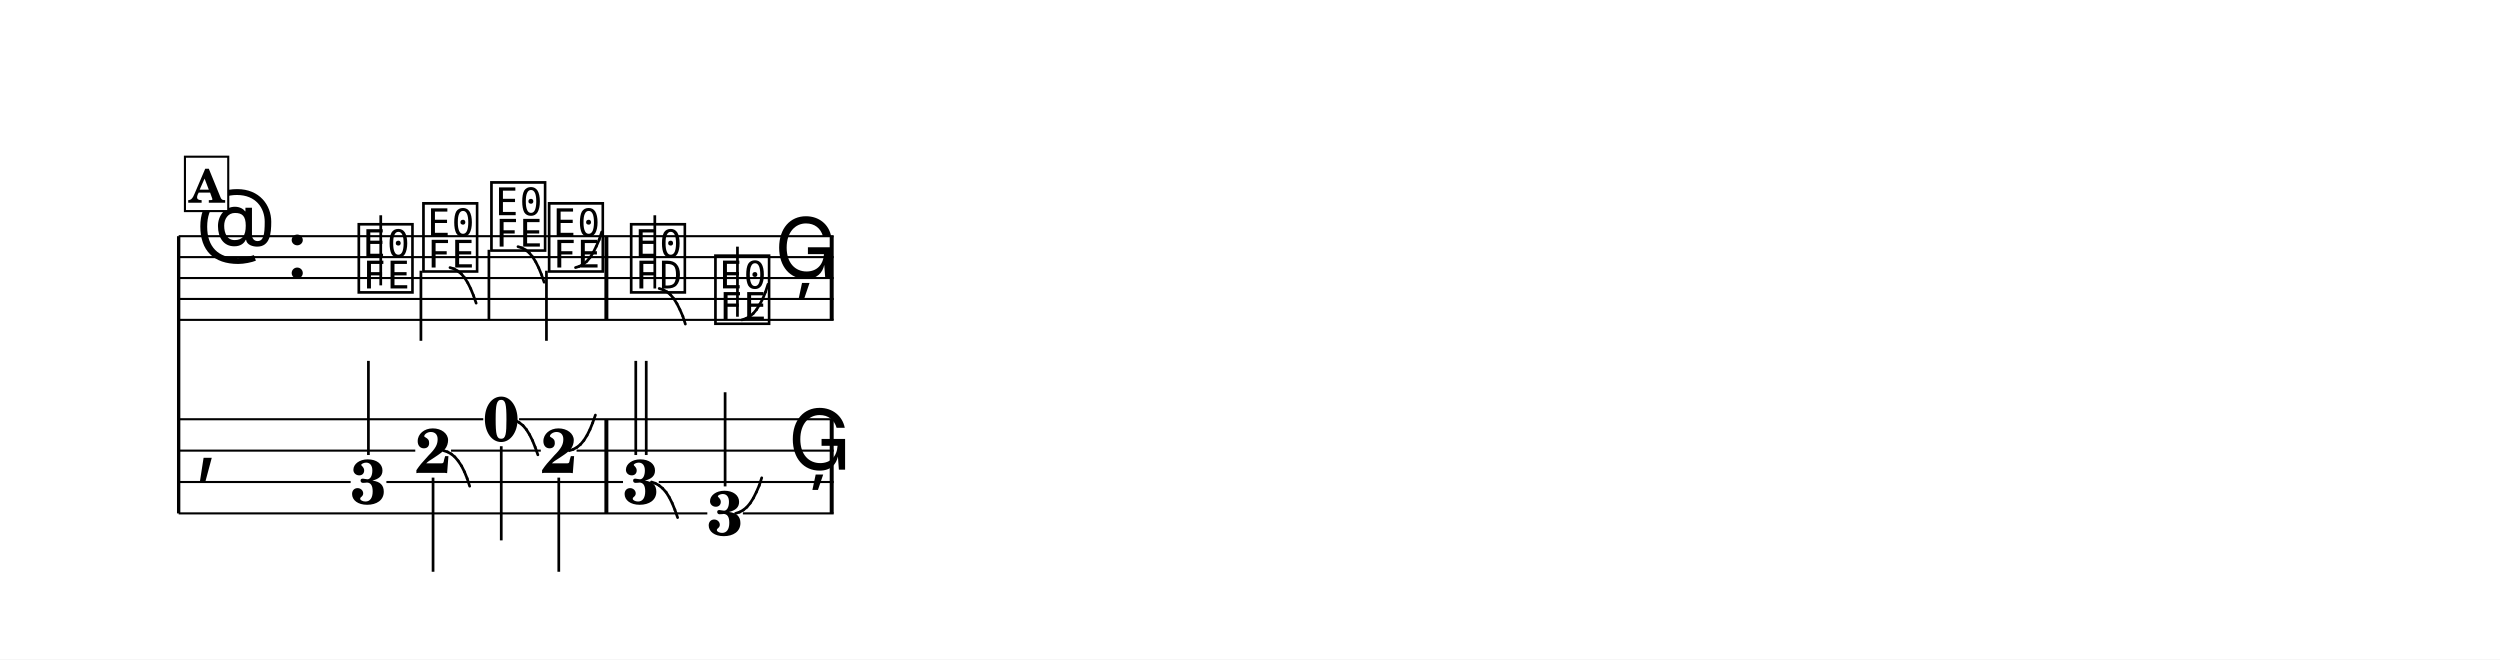
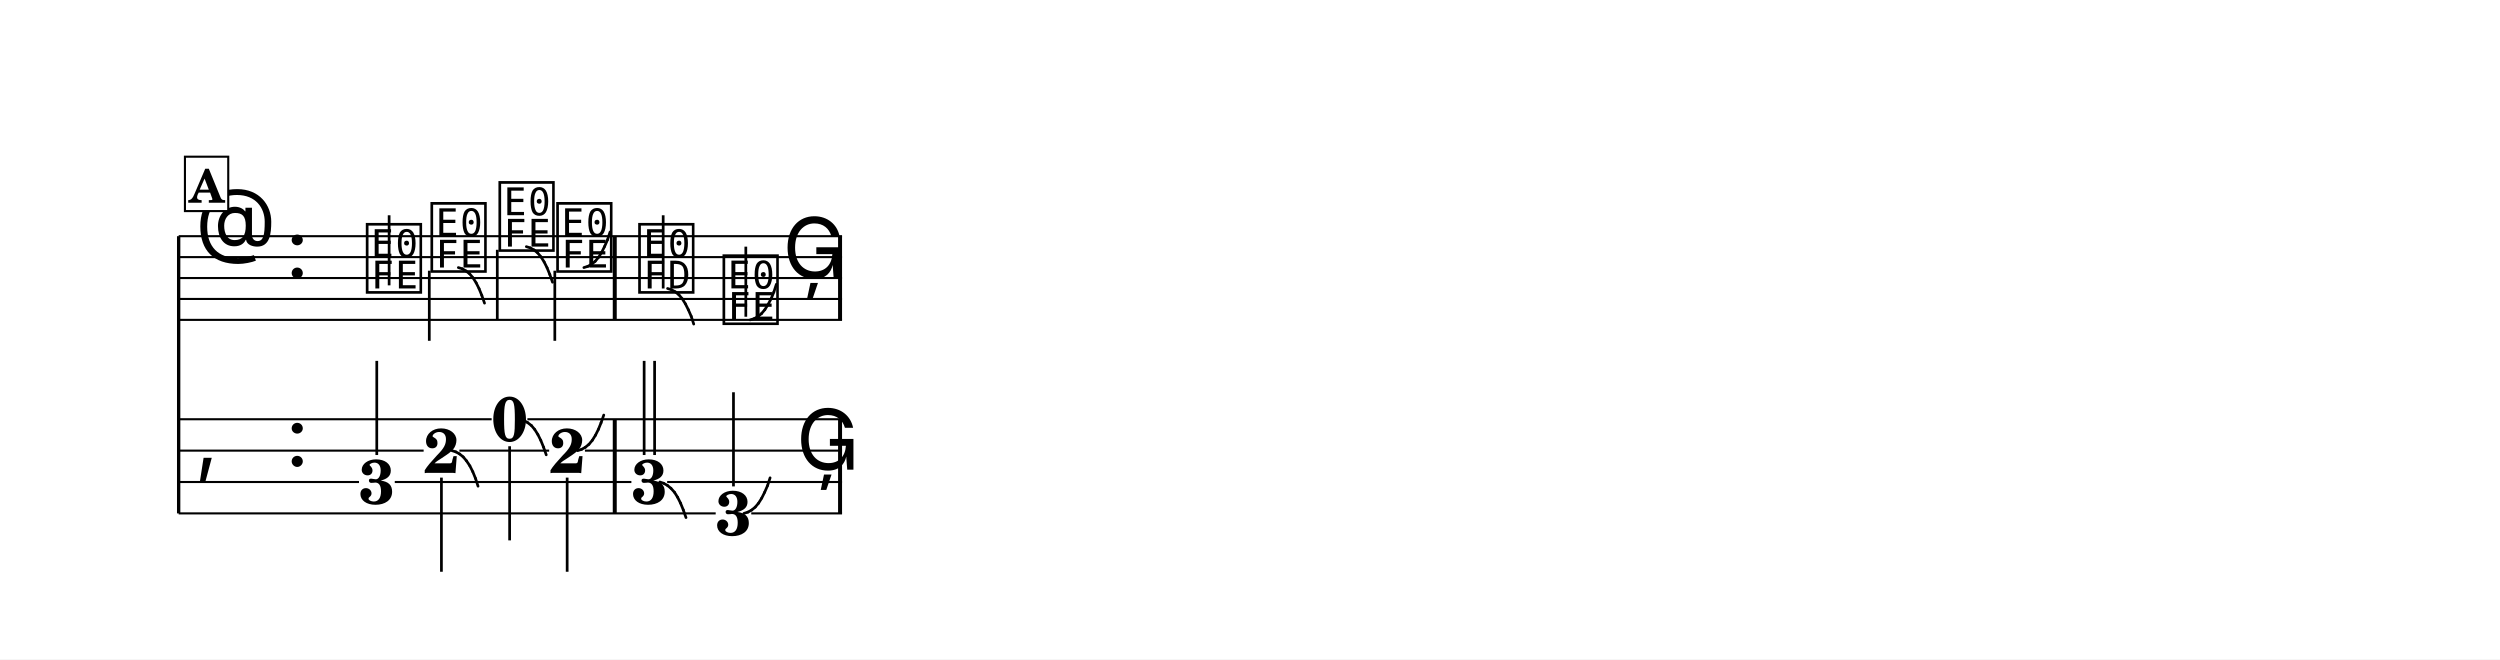
<svg xmlns="http://www.w3.org/2000/svg" width="1195.0" height="315.2" viewBox="0 0 119.50 31.52" font-family="TeX Gyre Schola, serif">
  <style>
  @font-face { font-family: 'Emmentaler'; src: local('Emmentaler'); }
  .music { font-family: 'Emmentaler', serif; }
</style>
  <rect x="0" y="0" width="119.50" height="31.52" fill="#FFFFFF" />
  <g transform="translate(8.54,0.00) scale(1,1)">
    <line x1="0.00" y1="11.29" x2="0.00" y2="24.54" stroke="#000000" stroke-width="0.160" />
-     <line x1="0.00" y1="11.29" x2="31.31" y2="11.29" stroke="#000000" stroke-width="0.100" />
-     <line x1="0.00" y1="12.29" x2="31.31" y2="12.29" stroke="#000000" stroke-width="0.100" />
-     <line x1="0.00" y1="13.29" x2="31.31" y2="13.29" stroke="#000000" stroke-width="0.100" />
-     <line x1="0.00" y1="14.29" x2="31.31" y2="14.29" stroke="#000000" stroke-width="0.100" />
-     <line x1="0.00" y1="15.29" x2="31.31" y2="15.29" stroke="#000000" stroke-width="0.100" />
+     <line x1="0.00" y1="11.29" x2="31.71" y2="11.29" stroke="#000000" stroke-width="0.100" />
+     <line x1="0.00" y1="12.29" x2="31.71" y2="12.29" stroke="#000000" stroke-width="0.100" />
+     <line x1="0.00" y1="13.29" x2="31.71" y2="13.29" stroke="#000000" stroke-width="0.100" />
+     <line x1="0.00" y1="14.29" x2="31.71" y2="14.29" stroke="#000000" stroke-width="0.100" />
+     <line x1="0.00" y1="15.29" x2="31.71" y2="15.29" stroke="#000000" stroke-width="0.100" />
    <text class="music" x="0.80" y="12.29" font-size="4.00" data-pos="175"></text>
    <text class="music" x="5.12" y="13.29" font-size="4.00"></text>
-     <text class="music" x="8.42" y="13.79" font-size="4.00" data-pos="206"></text>
-     <line x1="9.66" y1="13.64" x2="9.66" y2="10.29" stroke="#000000" stroke-width="0.130" />
-     <text class="music" x="11.51" y="12.79" font-size="4.00" data-pos="209"></text>
-     <line x1="11.58" y1="12.94" x2="11.58" y2="16.29" stroke="#000000" stroke-width="0.130" />
-     <text class="music" x="14.76" y="11.79" font-size="4.00" data-pos="216"></text>
-     <line x1="14.83" y1="11.94" x2="14.83" y2="15.29" stroke="#000000" stroke-width="0.130" />
-     <text class="music" x="17.52" y="12.79" font-size="4.00" data-pos="223"></text>
-     <line x1="17.58" y1="12.94" x2="17.58" y2="16.29" stroke="#000000" stroke-width="0.130" />
-     <text class="music" x="21.44" y="13.79" font-size="4.00" data-pos="232"></text>
-     <line x1="22.76" y1="13.79" x2="22.76" y2="10.29" stroke="#000000" stroke-width="0.130" />
-     <text class="music" x="25.47" y="15.29" font-size="4.00" data-pos="240"></text>
-     <line x1="26.71" y1="15.14" x2="26.71" y2="11.79" stroke="#000000" stroke-width="0.130" />
-     <text class="music" x="28.47" y="13.29" font-size="4.00" data-pos="248"></text>
-     <rect x="20.35" y="11.29" width="0.19" height="4.00" data-pos="230" />
-     <rect x="31.12" y="11.29" width="0.19" height="4.00" data-pos="250" />
+     <text class="music" x="8.82" y="13.79" font-size="4.00" data-pos="206"></text>
+     <line x1="10.06" y1="13.64" x2="10.06" y2="10.29" stroke="#000000" stroke-width="0.130" />
+     <text class="music" x="11.91" y="12.79" font-size="4.00" data-pos="209"></text>
+     <line x1="11.98" y1="12.94" x2="11.98" y2="16.29" stroke="#000000" stroke-width="0.130" />
+     <text class="music" x="15.16" y="11.79" font-size="4.00" data-pos="216"></text>
+     <line x1="15.23" y1="11.94" x2="15.23" y2="15.29" stroke="#000000" stroke-width="0.130" />
+     <text class="music" x="17.92" y="12.79" font-size="4.00" data-pos="223"></text>
+     <line x1="17.98" y1="12.94" x2="17.98" y2="16.29" stroke="#000000" stroke-width="0.130" />
+     <text class="music" x="21.84" y="13.79" font-size="4.00" data-pos="232"></text>
+     <line x1="23.16" y1="13.79" x2="23.16" y2="10.29" stroke="#000000" stroke-width="0.130" />
+     <text class="music" x="25.87" y="15.29" font-size="4.00" data-pos="240"></text>
+     <line x1="27.11" y1="15.14" x2="27.11" y2="11.79" stroke="#000000" stroke-width="0.130" />
+     <text class="music" x="28.87" y="13.29" font-size="4.00" data-pos="248"></text>
+     <rect x="20.75" y="11.29" width="0.19" height="4.00" data-pos="230" />
+     <rect x="31.52" y="11.29" width="0.19" height="4.00" data-pos="250" />
    <text class="music" x="0.80" y="22.29" font-size="4.00"></text>
-     <rect x="20.35" y="20.04" width="0.19" height="4.50" data-pos="230" />
-     <rect x="31.12" y="20.04" width="0.19" height="4.50" data-pos="250" />
-     <text x="9.07" y="24.08" font-size="3.00" font-weight="bold" text-anchor="middle" data-pos="206">3</text>
-     <line x1="9.07" y1="21.75" x2="9.07" y2="17.25" stroke="#000000" stroke-width="0.130" />
-     <text x="12.16" y="22.60" font-size="3.00" font-weight="bold" text-anchor="middle" data-pos="209">2</text>
-     <line x1="12.16" y1="22.83" x2="12.16" y2="27.33" stroke="#000000" stroke-width="0.130" />
-     <text x="15.42" y="21.08" font-size="3.00" font-weight="bold" text-anchor="middle" data-pos="216">0</text>
-     <line x1="15.42" y1="21.33" x2="15.42" y2="25.83" stroke="#000000" stroke-width="0.130" />
-     <text x="18.17" y="22.60" font-size="3.00" font-weight="bold" text-anchor="middle" data-pos="223">2</text>
-     <line x1="18.17" y1="22.83" x2="18.17" y2="27.33" stroke="#000000" stroke-width="0.130" />
-     <text x="22.10" y="24.08" font-size="3.00" font-weight="bold" text-anchor="middle" data-pos="232">3</text>
-     <line x1="21.85" y1="21.75" x2="21.85" y2="17.25" stroke="#000000" stroke-width="0.130" />
-     <line x1="22.35" y1="21.75" x2="22.35" y2="17.25" stroke="#000000" stroke-width="0.130" />
-     <text x="26.12" y="25.58" font-size="3.00" font-weight="bold" text-anchor="middle" data-pos="240">3</text>
-     <line x1="26.12" y1="23.25" x2="26.12" y2="18.75" stroke="#000000" stroke-width="0.130" />
-     <text class="music" x="29.12" y="22.45" font-size="4.00" data-pos="248"></text>
-     <line x1="0.00" y1="20.04" x2="14.56" y2="20.04" stroke="#000000" stroke-width="0.100" />
-     <line x1="16.27" y1="20.04" x2="31.31" y2="20.04" stroke="#000000" stroke-width="0.100" />
-     <line x1="0.00" y1="21.54" x2="11.31" y2="21.54" stroke="#000000" stroke-width="0.100" />
-     <line x1="13.02" y1="21.54" x2="17.31" y2="21.54" stroke="#000000" stroke-width="0.100" />
-     <line x1="19.02" y1="21.54" x2="31.31" y2="21.54" stroke="#000000" stroke-width="0.100" />
-     <line x1="0.00" y1="23.04" x2="8.22" y2="23.04" stroke="#000000" stroke-width="0.100" />
-     <line x1="9.93" y1="23.04" x2="21.24" y2="23.04" stroke="#000000" stroke-width="0.100" />
-     <line x1="22.95" y1="23.04" x2="31.31" y2="23.04" stroke="#000000" stroke-width="0.100" />
-     <line x1="0.00" y1="24.54" x2="25.27" y2="24.54" stroke="#000000" stroke-width="0.100" />
-     <line x1="26.97" y1="24.54" x2="31.31" y2="24.54" stroke="#000000" stroke-width="0.100" />
-     <line x1="12.97" y1="12.79" x2="13.16" y2="12.85" stroke="#000000" stroke-width="0.130" stroke-linecap="round" data-pos="210" />
-     <line x1="13.16" y1="12.85" x2="13.33" y2="12.95" stroke="#000000" stroke-width="0.130" stroke-linecap="round" data-pos="210" />
-     <line x1="13.33" y1="12.95" x2="13.51" y2="13.09" stroke="#000000" stroke-width="0.130" stroke-linecap="round" data-pos="210" />
-     <line x1="13.51" y1="13.09" x2="13.67" y2="13.28" stroke="#000000" stroke-width="0.130" stroke-linecap="round" data-pos="210" />
-     <line x1="13.67" y1="13.28" x2="13.82" y2="13.52" stroke="#000000" stroke-width="0.130" stroke-linecap="round" data-pos="210" />
-     <line x1="13.82" y1="13.52" x2="13.96" y2="13.80" stroke="#000000" stroke-width="0.130" stroke-linecap="round" data-pos="210" />
-     <line x1="13.96" y1="13.80" x2="14.09" y2="14.12" stroke="#000000" stroke-width="0.130" stroke-linecap="round" data-pos="210" />
-     <line x1="14.09" y1="14.12" x2="14.22" y2="14.49" stroke="#000000" stroke-width="0.130" stroke-linecap="round" data-pos="210" />
-     <line x1="16.22" y1="11.79" x2="16.41" y2="11.85" stroke="#000000" stroke-width="0.130" stroke-linecap="round" data-pos="217" />
-     <line x1="16.41" y1="11.85" x2="16.59" y2="11.95" stroke="#000000" stroke-width="0.130" stroke-linecap="round" data-pos="217" />
-     <line x1="16.59" y1="11.95" x2="16.76" y2="12.09" stroke="#000000" stroke-width="0.130" stroke-linecap="round" data-pos="217" />
-     <line x1="16.76" y1="12.09" x2="16.92" y2="12.28" stroke="#000000" stroke-width="0.130" stroke-linecap="round" data-pos="217" />
-     <line x1="16.92" y1="12.28" x2="17.07" y2="12.52" stroke="#000000" stroke-width="0.130" stroke-linecap="round" data-pos="217" />
-     <line x1="17.07" y1="12.52" x2="17.21" y2="12.80" stroke="#000000" stroke-width="0.130" stroke-linecap="round" data-pos="217" />
-     <line x1="17.21" y1="12.80" x2="17.34" y2="13.12" stroke="#000000" stroke-width="0.130" stroke-linecap="round" data-pos="217" />
-     <line x1="17.34" y1="13.12" x2="17.47" y2="13.49" stroke="#000000" stroke-width="0.130" stroke-linecap="round" data-pos="217" />
-     <line x1="18.97" y1="12.79" x2="19.16" y2="12.73" stroke="#000000" stroke-width="0.130" stroke-linecap="round" data-pos="224" />
-     <line x1="19.16" y1="12.73" x2="19.34" y2="12.63" stroke="#000000" stroke-width="0.130" stroke-linecap="round" data-pos="224" />
-     <line x1="19.34" y1="12.63" x2="19.51" y2="12.49" stroke="#000000" stroke-width="0.130" stroke-linecap="round" data-pos="224" />
-     <line x1="19.51" y1="12.49" x2="19.67" y2="12.30" stroke="#000000" stroke-width="0.130" stroke-linecap="round" data-pos="224" />
-     <line x1="19.67" y1="12.30" x2="19.82" y2="12.06" stroke="#000000" stroke-width="0.130" stroke-linecap="round" data-pos="224" />
-     <line x1="19.82" y1="12.06" x2="19.96" y2="11.78" stroke="#000000" stroke-width="0.130" stroke-linecap="round" data-pos="224" />
-     <line x1="19.96" y1="11.78" x2="20.10" y2="11.46" stroke="#000000" stroke-width="0.130" stroke-linecap="round" data-pos="224" />
-     <line x1="20.10" y1="11.46" x2="20.22" y2="11.09" stroke="#000000" stroke-width="0.130" stroke-linecap="round" data-pos="224" />
-     <line x1="22.97" y1="13.79" x2="23.16" y2="13.85" stroke="#000000" stroke-width="0.130" stroke-linecap="round" data-pos="234" />
-     <line x1="23.16" y1="13.85" x2="23.34" y2="13.95" stroke="#000000" stroke-width="0.130" stroke-linecap="round" data-pos="234" />
-     <line x1="23.34" y1="13.95" x2="23.51" y2="14.09" stroke="#000000" stroke-width="0.130" stroke-linecap="round" data-pos="234" />
-     <line x1="23.51" y1="14.09" x2="23.67" y2="14.28" stroke="#000000" stroke-width="0.130" stroke-linecap="round" data-pos="234" />
-     <line x1="23.67" y1="14.28" x2="23.82" y2="14.52" stroke="#000000" stroke-width="0.130" stroke-linecap="round" data-pos="234" />
-     <line x1="23.82" y1="14.52" x2="23.96" y2="14.80" stroke="#000000" stroke-width="0.130" stroke-linecap="round" data-pos="234" />
-     <line x1="23.96" y1="14.80" x2="24.10" y2="15.12" stroke="#000000" stroke-width="0.130" stroke-linecap="round" data-pos="234" />
-     <line x1="24.10" y1="15.12" x2="24.22" y2="15.49" stroke="#000000" stroke-width="0.130" stroke-linecap="round" data-pos="234" />
-     <line x1="26.92" y1="15.29" x2="27.11" y2="15.23" stroke="#000000" stroke-width="0.130" stroke-linecap="round" data-pos="242" />
-     <line x1="27.11" y1="15.23" x2="27.29" y2="15.13" stroke="#000000" stroke-width="0.130" stroke-linecap="round" data-pos="242" />
-     <line x1="27.29" y1="15.13" x2="27.46" y2="14.99" stroke="#000000" stroke-width="0.130" stroke-linecap="round" data-pos="242" />
-     <line x1="27.46" y1="14.99" x2="27.62" y2="14.80" stroke="#000000" stroke-width="0.130" stroke-linecap="round" data-pos="242" />
-     <line x1="27.62" y1="14.80" x2="27.77" y2="14.56" stroke="#000000" stroke-width="0.130" stroke-linecap="round" data-pos="242" />
-     <line x1="27.77" y1="14.56" x2="27.92" y2="14.28" stroke="#000000" stroke-width="0.130" stroke-linecap="round" data-pos="242" />
-     <line x1="27.92" y1="14.28" x2="28.05" y2="13.96" stroke="#000000" stroke-width="0.130" stroke-linecap="round" data-pos="242" />
-     <line x1="28.05" y1="13.96" x2="28.17" y2="13.59" stroke="#000000" stroke-width="0.130" stroke-linecap="round" data-pos="242" />
-     <line x1="12.66" y1="21.54" x2="12.85" y2="21.60" stroke="#000000" stroke-width="0.130" stroke-linecap="round" data-pos="210" />
-     <line x1="12.85" y1="21.60" x2="13.03" y2="21.70" stroke="#000000" stroke-width="0.130" stroke-linecap="round" data-pos="210" />
-     <line x1="13.03" y1="21.70" x2="13.20" y2="21.84" stroke="#000000" stroke-width="0.130" stroke-linecap="round" data-pos="210" />
-     <line x1="13.20" y1="21.84" x2="13.36" y2="22.03" stroke="#000000" stroke-width="0.130" stroke-linecap="round" data-pos="210" />
-     <line x1="13.36" y1="22.03" x2="13.52" y2="22.27" stroke="#000000" stroke-width="0.130" stroke-linecap="round" data-pos="210" />
-     <line x1="13.52" y1="22.27" x2="13.66" y2="22.55" stroke="#000000" stroke-width="0.130" stroke-linecap="round" data-pos="210" />
-     <line x1="13.66" y1="22.55" x2="13.79" y2="22.87" stroke="#000000" stroke-width="0.130" stroke-linecap="round" data-pos="210" />
-     <line x1="13.79" y1="22.87" x2="13.91" y2="23.24" stroke="#000000" stroke-width="0.130" stroke-linecap="round" data-pos="210" />
-     <line x1="15.92" y1="20.04" x2="16.11" y2="20.10" stroke="#000000" stroke-width="0.130" stroke-linecap="round" data-pos="217" />
-     <line x1="16.11" y1="20.10" x2="16.28" y2="20.20" stroke="#000000" stroke-width="0.130" stroke-linecap="round" data-pos="217" />
-     <line x1="16.28" y1="20.20" x2="16.46" y2="20.34" stroke="#000000" stroke-width="0.130" stroke-linecap="round" data-pos="217" />
-     <line x1="16.46" y1="20.34" x2="16.62" y2="20.53" stroke="#000000" stroke-width="0.130" stroke-linecap="round" data-pos="217" />
-     <line x1="16.62" y1="20.53" x2="16.77" y2="20.77" stroke="#000000" stroke-width="0.130" stroke-linecap="round" data-pos="217" />
-     <line x1="16.77" y1="20.77" x2="16.91" y2="21.05" stroke="#000000" stroke-width="0.130" stroke-linecap="round" data-pos="217" />
-     <line x1="16.91" y1="21.05" x2="17.04" y2="21.37" stroke="#000000" stroke-width="0.130" stroke-linecap="round" data-pos="217" />
-     <line x1="17.04" y1="21.37" x2="17.17" y2="21.74" stroke="#000000" stroke-width="0.130" stroke-linecap="round" data-pos="217" />
-     <line x1="18.67" y1="21.54" x2="18.86" y2="21.48" stroke="#000000" stroke-width="0.130" stroke-linecap="round" data-pos="224" />
-     <line x1="18.86" y1="21.48" x2="19.04" y2="21.38" stroke="#000000" stroke-width="0.130" stroke-linecap="round" data-pos="224" />
-     <line x1="19.04" y1="21.38" x2="19.21" y2="21.24" stroke="#000000" stroke-width="0.130" stroke-linecap="round" data-pos="224" />
-     <line x1="19.21" y1="21.24" x2="19.37" y2="21.05" stroke="#000000" stroke-width="0.130" stroke-linecap="round" data-pos="224" />
-     <line x1="19.37" y1="21.05" x2="19.52" y2="20.81" stroke="#000000" stroke-width="0.130" stroke-linecap="round" data-pos="224" />
-     <line x1="19.52" y1="20.81" x2="19.66" y2="20.53" stroke="#000000" stroke-width="0.130" stroke-linecap="round" data-pos="224" />
-     <line x1="19.66" y1="20.53" x2="19.79" y2="20.21" stroke="#000000" stroke-width="0.130" stroke-linecap="round" data-pos="224" />
-     <line x1="19.79" y1="20.21" x2="19.92" y2="19.84" stroke="#000000" stroke-width="0.130" stroke-linecap="round" data-pos="224" />
-     <line x1="22.60" y1="23.04" x2="22.78" y2="23.10" stroke="#000000" stroke-width="0.130" stroke-linecap="round" data-pos="234" />
-     <line x1="22.78" y1="23.10" x2="22.96" y2="23.20" stroke="#000000" stroke-width="0.130" stroke-linecap="round" data-pos="234" />
-     <line x1="22.96" y1="23.20" x2="23.13" y2="23.34" stroke="#000000" stroke-width="0.130" stroke-linecap="round" data-pos="234" />
-     <line x1="23.13" y1="23.34" x2="23.30" y2="23.53" stroke="#000000" stroke-width="0.130" stroke-linecap="round" data-pos="234" />
-     <line x1="23.30" y1="23.53" x2="23.45" y2="23.77" stroke="#000000" stroke-width="0.130" stroke-linecap="round" data-pos="234" />
-     <line x1="23.45" y1="23.77" x2="23.59" y2="24.05" stroke="#000000" stroke-width="0.130" stroke-linecap="round" data-pos="234" />
-     <line x1="23.59" y1="24.05" x2="23.72" y2="24.37" stroke="#000000" stroke-width="0.130" stroke-linecap="round" data-pos="234" />
-     <line x1="23.72" y1="24.37" x2="23.85" y2="24.74" stroke="#000000" stroke-width="0.130" stroke-linecap="round" data-pos="234" />
-     <line x1="26.62" y1="24.54" x2="26.81" y2="24.48" stroke="#000000" stroke-width="0.130" stroke-linecap="round" data-pos="242" />
-     <line x1="26.81" y1="24.48" x2="26.99" y2="24.38" stroke="#000000" stroke-width="0.130" stroke-linecap="round" data-pos="242" />
-     <line x1="26.99" y1="24.38" x2="27.16" y2="24.24" stroke="#000000" stroke-width="0.130" stroke-linecap="round" data-pos="242" />
-     <line x1="27.16" y1="24.24" x2="27.32" y2="24.05" stroke="#000000" stroke-width="0.130" stroke-linecap="round" data-pos="242" />
-     <line x1="27.32" y1="24.05" x2="27.47" y2="23.81" stroke="#000000" stroke-width="0.130" stroke-linecap="round" data-pos="242" />
-     <line x1="27.47" y1="23.81" x2="27.61" y2="23.53" stroke="#000000" stroke-width="0.130" stroke-linecap="round" data-pos="242" />
-     <line x1="27.61" y1="23.53" x2="27.75" y2="23.21" stroke="#000000" stroke-width="0.130" stroke-linecap="round" data-pos="242" />
-     <line x1="27.75" y1="23.21" x2="27.87" y2="22.84" stroke="#000000" stroke-width="0.130" stroke-linecap="round" data-pos="242" />
+     <text class="music" x="5.12" y="22.29" font-size="4.00"></text>
+     <rect x="20.75" y="20.04" width="0.19" height="4.50" data-pos="230" />
+     <rect x="31.52" y="20.04" width="0.19" height="4.50" data-pos="250" />
+     <text x="9.47" y="24.08" font-size="3.00" font-weight="bold" text-anchor="middle" data-pos="206">3</text>
+     <line x1="9.47" y1="21.75" x2="9.47" y2="17.25" stroke="#000000" stroke-width="0.130" />
+     <text x="12.56" y="22.60" font-size="3.00" font-weight="bold" text-anchor="middle" data-pos="209">2</text>
+     <line x1="12.56" y1="22.83" x2="12.56" y2="27.33" stroke="#000000" stroke-width="0.130" />
+     <text x="15.82" y="21.08" font-size="3.00" font-weight="bold" text-anchor="middle" data-pos="216">0</text>
+     <line x1="15.82" y1="21.33" x2="15.82" y2="25.83" stroke="#000000" stroke-width="0.130" />
+     <text x="18.57" y="22.60" font-size="3.00" font-weight="bold" text-anchor="middle" data-pos="223">2</text>
+     <line x1="18.57" y1="22.83" x2="18.57" y2="27.33" stroke="#000000" stroke-width="0.130" />
+     <text x="22.50" y="24.08" font-size="3.00" font-weight="bold" text-anchor="middle" data-pos="232">3</text>
+     <line x1="22.25" y1="21.75" x2="22.25" y2="17.25" stroke="#000000" stroke-width="0.130" />
+     <line x1="22.75" y1="21.75" x2="22.75" y2="17.25" stroke="#000000" stroke-width="0.130" />
+     <text x="26.52" y="25.58" font-size="3.00" font-weight="bold" text-anchor="middle" data-pos="240">3</text>
+     <line x1="26.52" y1="23.25" x2="26.52" y2="18.75" stroke="#000000" stroke-width="0.130" />
+     <text class="music" x="29.52" y="22.45" font-size="4.00" data-pos="248"></text>
+     <line x1="0.00" y1="20.04" x2="14.96" y2="20.04" stroke="#000000" stroke-width="0.100" />
+     <line x1="16.67" y1="20.04" x2="31.71" y2="20.04" stroke="#000000" stroke-width="0.100" />
+     <line x1="0.00" y1="21.54" x2="11.71" y2="21.54" stroke="#000000" stroke-width="0.100" />
+     <line x1="13.42" y1="21.54" x2="17.71" y2="21.54" stroke="#000000" stroke-width="0.100" />
+     <line x1="19.42" y1="21.54" x2="31.71" y2="21.54" stroke="#000000" stroke-width="0.100" />
+     <line x1="0.00" y1="23.04" x2="8.62" y2="23.04" stroke="#000000" stroke-width="0.100" />
+     <line x1="10.33" y1="23.04" x2="21.64" y2="23.04" stroke="#000000" stroke-width="0.100" />
+     <line x1="23.35" y1="23.04" x2="31.71" y2="23.04" stroke="#000000" stroke-width="0.100" />
+     <line x1="0.00" y1="24.54" x2="25.67" y2="24.54" stroke="#000000" stroke-width="0.100" />
+     <line x1="27.37" y1="24.54" x2="31.71" y2="24.54" stroke="#000000" stroke-width="0.100" />
+     <line x1="13.37" y1="12.79" x2="13.56" y2="12.85" stroke="#000000" stroke-width="0.130" stroke-linecap="round" data-pos="210" />
+     <line x1="13.56" y1="12.85" x2="13.73" y2="12.95" stroke="#000000" stroke-width="0.130" stroke-linecap="round" data-pos="210" />
+     <line x1="13.73" y1="12.95" x2="13.91" y2="13.09" stroke="#000000" stroke-width="0.130" stroke-linecap="round" data-pos="210" />
+     <line x1="13.91" y1="13.09" x2="14.07" y2="13.28" stroke="#000000" stroke-width="0.130" stroke-linecap="round" data-pos="210" />
+     <line x1="14.07" y1="13.28" x2="14.22" y2="13.52" stroke="#000000" stroke-width="0.130" stroke-linecap="round" data-pos="210" />
+     <line x1="14.22" y1="13.52" x2="14.36" y2="13.80" stroke="#000000" stroke-width="0.130" stroke-linecap="round" data-pos="210" />
+     <line x1="14.36" y1="13.80" x2="14.49" y2="14.12" stroke="#000000" stroke-width="0.130" stroke-linecap="round" data-pos="210" />
+     <line x1="14.49" y1="14.12" x2="14.62" y2="14.49" stroke="#000000" stroke-width="0.130" stroke-linecap="round" data-pos="210" />
+     <line x1="16.62" y1="11.79" x2="16.81" y2="11.85" stroke="#000000" stroke-width="0.130" stroke-linecap="round" data-pos="217" />
+     <line x1="16.81" y1="11.85" x2="16.99" y2="11.95" stroke="#000000" stroke-width="0.130" stroke-linecap="round" data-pos="217" />
+     <line x1="16.99" y1="11.95" x2="17.16" y2="12.09" stroke="#000000" stroke-width="0.130" stroke-linecap="round" data-pos="217" />
+     <line x1="17.16" y1="12.09" x2="17.32" y2="12.28" stroke="#000000" stroke-width="0.130" stroke-linecap="round" data-pos="217" />
+     <line x1="17.32" y1="12.28" x2="17.47" y2="12.52" stroke="#000000" stroke-width="0.130" stroke-linecap="round" data-pos="217" />
+     <line x1="17.47" y1="12.52" x2="17.61" y2="12.80" stroke="#000000" stroke-width="0.130" stroke-linecap="round" data-pos="217" />
+     <line x1="17.61" y1="12.80" x2="17.74" y2="13.12" stroke="#000000" stroke-width="0.130" stroke-linecap="round" data-pos="217" />
+     <line x1="17.74" y1="13.12" x2="17.87" y2="13.49" stroke="#000000" stroke-width="0.130" stroke-linecap="round" data-pos="217" />
+     <line x1="19.37" y1="12.79" x2="19.56" y2="12.73" stroke="#000000" stroke-width="0.130" stroke-linecap="round" data-pos="224" />
+     <line x1="19.56" y1="12.73" x2="19.74" y2="12.63" stroke="#000000" stroke-width="0.130" stroke-linecap="round" data-pos="224" />
+     <line x1="19.74" y1="12.63" x2="19.91" y2="12.49" stroke="#000000" stroke-width="0.130" stroke-linecap="round" data-pos="224" />
+     <line x1="19.91" y1="12.49" x2="20.07" y2="12.30" stroke="#000000" stroke-width="0.130" stroke-linecap="round" data-pos="224" />
+     <line x1="20.07" y1="12.30" x2="20.22" y2="12.06" stroke="#000000" stroke-width="0.130" stroke-linecap="round" data-pos="224" />
+     <line x1="20.22" y1="12.06" x2="20.36" y2="11.78" stroke="#000000" stroke-width="0.130" stroke-linecap="round" data-pos="224" />
+     <line x1="20.36" y1="11.78" x2="20.50" y2="11.46" stroke="#000000" stroke-width="0.130" stroke-linecap="round" data-pos="224" />
+     <line x1="20.50" y1="11.46" x2="20.62" y2="11.09" stroke="#000000" stroke-width="0.130" stroke-linecap="round" data-pos="224" />
+     <line x1="23.37" y1="13.79" x2="23.56" y2="13.85" stroke="#000000" stroke-width="0.130" stroke-linecap="round" data-pos="234" />
+     <line x1="23.56" y1="13.85" x2="23.74" y2="13.95" stroke="#000000" stroke-width="0.130" stroke-linecap="round" data-pos="234" />
+     <line x1="23.74" y1="13.95" x2="23.91" y2="14.09" stroke="#000000" stroke-width="0.130" stroke-linecap="round" data-pos="234" />
+     <line x1="23.91" y1="14.09" x2="24.07" y2="14.28" stroke="#000000" stroke-width="0.130" stroke-linecap="round" data-pos="234" />
+     <line x1="24.07" y1="14.28" x2="24.22" y2="14.52" stroke="#000000" stroke-width="0.130" stroke-linecap="round" data-pos="234" />
+     <line x1="24.22" y1="14.52" x2="24.36" y2="14.80" stroke="#000000" stroke-width="0.130" stroke-linecap="round" data-pos="234" />
+     <line x1="24.36" y1="14.80" x2="24.50" y2="15.12" stroke="#000000" stroke-width="0.130" stroke-linecap="round" data-pos="234" />
+     <line x1="24.50" y1="15.12" x2="24.62" y2="15.49" stroke="#000000" stroke-width="0.130" stroke-linecap="round" data-pos="234" />
+     <line x1="27.32" y1="15.29" x2="27.51" y2="15.23" stroke="#000000" stroke-width="0.130" stroke-linecap="round" data-pos="242" />
+     <line x1="27.51" y1="15.23" x2="27.69" y2="15.13" stroke="#000000" stroke-width="0.130" stroke-linecap="round" data-pos="242" />
+     <line x1="27.69" y1="15.13" x2="27.86" y2="14.99" stroke="#000000" stroke-width="0.130" stroke-linecap="round" data-pos="242" />
+     <line x1="27.86" y1="14.99" x2="28.02" y2="14.80" stroke="#000000" stroke-width="0.130" stroke-linecap="round" data-pos="242" />
+     <line x1="28.02" y1="14.80" x2="28.17" y2="14.56" stroke="#000000" stroke-width="0.130" stroke-linecap="round" data-pos="242" />
+     <line x1="28.17" y1="14.56" x2="28.32" y2="14.28" stroke="#000000" stroke-width="0.130" stroke-linecap="round" data-pos="242" />
+     <line x1="28.32" y1="14.28" x2="28.45" y2="13.96" stroke="#000000" stroke-width="0.130" stroke-linecap="round" data-pos="242" />
+     <line x1="28.45" y1="13.96" x2="28.57" y2="13.59" stroke="#000000" stroke-width="0.130" stroke-linecap="round" data-pos="242" />
+     <line x1="13.06" y1="21.54" x2="13.25" y2="21.60" stroke="#000000" stroke-width="0.130" stroke-linecap="round" data-pos="210" />
+     <line x1="13.25" y1="21.60" x2="13.43" y2="21.70" stroke="#000000" stroke-width="0.130" stroke-linecap="round" data-pos="210" />
+     <line x1="13.43" y1="21.70" x2="13.60" y2="21.84" stroke="#000000" stroke-width="0.130" stroke-linecap="round" data-pos="210" />
+     <line x1="13.60" y1="21.84" x2="13.76" y2="22.03" stroke="#000000" stroke-width="0.130" stroke-linecap="round" data-pos="210" />
+     <line x1="13.76" y1="22.03" x2="13.92" y2="22.27" stroke="#000000" stroke-width="0.130" stroke-linecap="round" data-pos="210" />
+     <line x1="13.92" y1="22.27" x2="14.06" y2="22.55" stroke="#000000" stroke-width="0.130" stroke-linecap="round" data-pos="210" />
+     <line x1="14.06" y1="22.55" x2="14.19" y2="22.87" stroke="#000000" stroke-width="0.130" stroke-linecap="round" data-pos="210" />
+     <line x1="14.19" y1="22.87" x2="14.31" y2="23.24" stroke="#000000" stroke-width="0.130" stroke-linecap="round" data-pos="210" />
+     <line x1="16.32" y1="20.04" x2="16.51" y2="20.10" stroke="#000000" stroke-width="0.130" stroke-linecap="round" data-pos="217" />
+     <line x1="16.51" y1="20.10" x2="16.68" y2="20.20" stroke="#000000" stroke-width="0.130" stroke-linecap="round" data-pos="217" />
+     <line x1="16.68" y1="20.20" x2="16.86" y2="20.34" stroke="#000000" stroke-width="0.130" stroke-linecap="round" data-pos="217" />
+     <line x1="16.86" y1="20.34" x2="17.02" y2="20.53" stroke="#000000" stroke-width="0.130" stroke-linecap="round" data-pos="217" />
+     <line x1="17.02" y1="20.53" x2="17.17" y2="20.77" stroke="#000000" stroke-width="0.130" stroke-linecap="round" data-pos="217" />
+     <line x1="17.17" y1="20.77" x2="17.31" y2="21.05" stroke="#000000" stroke-width="0.130" stroke-linecap="round" data-pos="217" />
+     <line x1="17.31" y1="21.05" x2="17.44" y2="21.37" stroke="#000000" stroke-width="0.130" stroke-linecap="round" data-pos="217" />
+     <line x1="17.44" y1="21.37" x2="17.57" y2="21.74" stroke="#000000" stroke-width="0.130" stroke-linecap="round" data-pos="217" />
+     <line x1="19.07" y1="21.54" x2="19.26" y2="21.48" stroke="#000000" stroke-width="0.130" stroke-linecap="round" data-pos="224" />
+     <line x1="19.26" y1="21.48" x2="19.44" y2="21.38" stroke="#000000" stroke-width="0.130" stroke-linecap="round" data-pos="224" />
+     <line x1="19.44" y1="21.38" x2="19.61" y2="21.24" stroke="#000000" stroke-width="0.130" stroke-linecap="round" data-pos="224" />
+     <line x1="19.61" y1="21.24" x2="19.77" y2="21.05" stroke="#000000" stroke-width="0.130" stroke-linecap="round" data-pos="224" />
+     <line x1="19.77" y1="21.05" x2="19.92" y2="20.81" stroke="#000000" stroke-width="0.130" stroke-linecap="round" data-pos="224" />
+     <line x1="19.92" y1="20.81" x2="20.06" y2="20.53" stroke="#000000" stroke-width="0.130" stroke-linecap="round" data-pos="224" />
+     <line x1="20.06" y1="20.53" x2="20.19" y2="20.21" stroke="#000000" stroke-width="0.130" stroke-linecap="round" data-pos="224" />
+     <line x1="20.19" y1="20.21" x2="20.32" y2="19.84" stroke="#000000" stroke-width="0.130" stroke-linecap="round" data-pos="224" />
+     <line x1="23.00" y1="23.04" x2="23.18" y2="23.10" stroke="#000000" stroke-width="0.130" stroke-linecap="round" data-pos="234" />
+     <line x1="23.18" y1="23.10" x2="23.36" y2="23.20" stroke="#000000" stroke-width="0.130" stroke-linecap="round" data-pos="234" />
+     <line x1="23.36" y1="23.20" x2="23.53" y2="23.34" stroke="#000000" stroke-width="0.130" stroke-linecap="round" data-pos="234" />
+     <line x1="23.53" y1="23.34" x2="23.70" y2="23.53" stroke="#000000" stroke-width="0.130" stroke-linecap="round" data-pos="234" />
+     <line x1="23.70" y1="23.53" x2="23.85" y2="23.77" stroke="#000000" stroke-width="0.130" stroke-linecap="round" data-pos="234" />
+     <line x1="23.85" y1="23.77" x2="23.99" y2="24.05" stroke="#000000" stroke-width="0.130" stroke-linecap="round" data-pos="234" />
+     <line x1="23.99" y1="24.05" x2="24.12" y2="24.37" stroke="#000000" stroke-width="0.130" stroke-linecap="round" data-pos="234" />
+     <line x1="24.12" y1="24.37" x2="24.25" y2="24.74" stroke="#000000" stroke-width="0.130" stroke-linecap="round" data-pos="234" />
+     <line x1="27.02" y1="24.54" x2="27.21" y2="24.48" stroke="#000000" stroke-width="0.130" stroke-linecap="round" data-pos="242" />
+     <line x1="27.21" y1="24.48" x2="27.39" y2="24.38" stroke="#000000" stroke-width="0.130" stroke-linecap="round" data-pos="242" />
+     <line x1="27.39" y1="24.38" x2="27.56" y2="24.24" stroke="#000000" stroke-width="0.130" stroke-linecap="round" data-pos="242" />
+     <line x1="27.56" y1="24.24" x2="27.72" y2="24.05" stroke="#000000" stroke-width="0.130" stroke-linecap="round" data-pos="242" />
+     <line x1="27.72" y1="24.05" x2="27.87" y2="23.81" stroke="#000000" stroke-width="0.130" stroke-linecap="round" data-pos="242" />
+     <line x1="27.87" y1="23.81" x2="28.01" y2="23.53" stroke="#000000" stroke-width="0.130" stroke-linecap="round" data-pos="242" />
+     <line x1="28.01" y1="23.53" x2="28.15" y2="23.21" stroke="#000000" stroke-width="0.130" stroke-linecap="round" data-pos="242" />
+     <line x1="28.15" y1="23.21" x2="28.27" y2="22.84" stroke="#000000" stroke-width="0.130" stroke-linecap="round" data-pos="242" />
    <rect x="0.30" y="7.49" width="2.07" height="2.60" fill="#FFFFFF" stroke="#000000" stroke-width="0.100" data-pos="194" />
    <text x="1.34" y="9.69" font-size="2.20" font-weight="bold" text-anchor="middle" data-pos="194">A</text>
  </g>
</svg>
